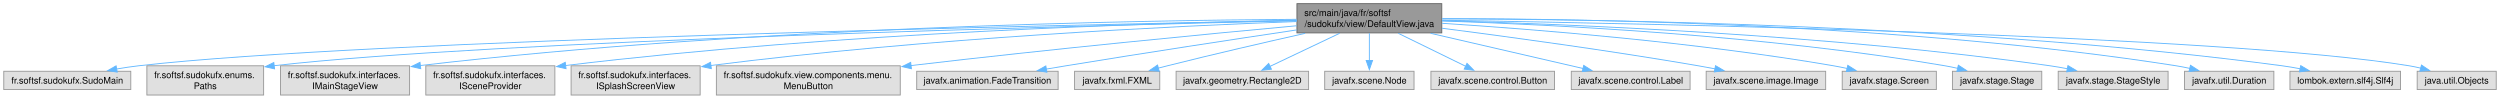
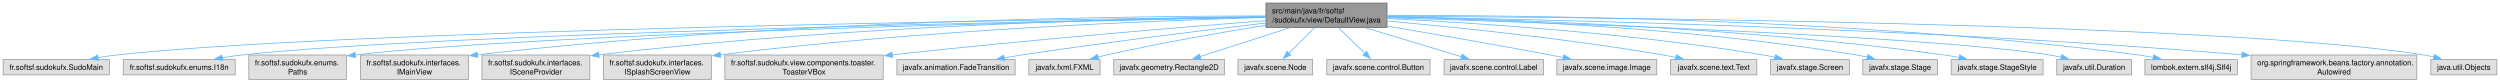
- <svg xmlns="http://www.w3.org/2000/svg" xmlns:xlink="http://www.w3.org/1999/xlink" width="2736pt" height="108pt" viewBox="0.00 0.00 2735.75 108.00">
+ <svg xmlns="http://www.w3.org/2000/svg" xmlns:xlink="http://www.w3.org/1999/xlink" width="3273pt" height="108pt" viewBox="0.00 0.00 3272.75 108.00">
  <g id="graph0" class="graph" transform="scale(1 1) rotate(0) translate(4 104)">
    <g id="Node000001" class="node">
      <g id="a_Node000001">
        <a xlink:title=" ">
-           <polygon fill="#999999" stroke="#666666" points="1573.75,-100 1415.25,-100 1415.25,-68 1573.75,-68 1573.75,-100" />
-           <text text-anchor="start" x="1423.25" y="-86.5" font-family="Helvetica,sans-Serif" font-size="10.00">src/main/java/fr/softsf</text>
-           <text text-anchor="middle" x="1494.5" y="-74.5" font-family="Helvetica,sans-Serif" font-size="10.00">/sudokufx/view/DefaultView.java</text>
+           <polygon fill="#999999" stroke="#666666" points="1811.75,-100 1653.25,-100 1653.25,-68 1811.75,-68 1811.75,-100" />
+           <text text-anchor="start" x="1661.25" y="-86.5" font-family="Helvetica,sans-Serif" font-size="10.00">src/main/java/fr/softsf</text>
+           <text text-anchor="middle" x="1732.5" y="-74.5" font-family="Helvetica,sans-Serif" font-size="10.00">/sudokufx/view/DefaultView.java</text>
        </a>
      </g>
    </g>
    <g id="Node000002" class="node">
      <g id="a_Node000002">
        <a xlink:title=" ">
          <polygon fill="#e0e0e0" stroke="#999999" points="139,-26 0,-26 0,-6 139,-6 139,-26" />
          <text text-anchor="middle" x="69.5" y="-12.5" font-family="Helvetica,sans-Serif" font-size="10.00">fr.softsf.sudokufx.SudoMain</text>
        </a>
      </g>
    </g>
    <g id="edge1_Node000001_Node000002" class="edge">
      <g id="a_edge1_Node000001_Node000002">
        <a xlink:title=" ">
-           <path fill="none" stroke="#63b8ff" d="M1415.1,-81.58C1164.98,-76.86 395.41,-60.36 147.5,-32 139.68,-31.11 131.47,-29.86 123.43,-28.47" />
-           <polygon fill="#63b8ff" stroke="#63b8ff" points="124.19,-25.06 113.72,-26.7 122.93,-31.94 124.19,-25.06" />
+           <path fill="none" stroke="#63b8ff" d="M1653.11,-82.08C1374.9,-78.59 444.89,-64.71 148.5,-32 140.49,-31.12 132.07,-29.87 123.84,-28.46" />
+           <polygon fill="#63b8ff" stroke="#63b8ff" points="124.73,-25.07 114.27,-26.74 123.49,-31.96 124.73,-25.07" />
        </a>
      </g>
    </g>
    <g id="Node000003" class="node">
      <g id="a_Node000003">
        <a xlink:title=" ">
-           <polygon fill="#e0e0e0" stroke="#999999" points="284.38,-32 156.62,-32 156.62,0 284.38,0 284.38,-32" />
-           <text text-anchor="start" x="164.62" y="-18.5" font-family="Helvetica,sans-Serif" font-size="10.00">fr.softsf.sudokufx.enums.</text>
-           <text text-anchor="middle" x="220.5" y="-6.5" font-family="Helvetica,sans-Serif" font-size="10.00">Paths</text>
+           <polygon fill="#e0e0e0" stroke="#999999" points="303.75,-26 157.25,-26 157.25,-6 303.75,-6 303.75,-26" />
+           <text text-anchor="middle" x="230.5" y="-12.5" font-family="Helvetica,sans-Serif" font-size="10.00">fr.softsf.sudokufx.enums.I18n</text>
        </a>
      </g>
    </g>
    <g id="edge2_Node000001_Node000003" class="edge">
      <g id="a_edge2_Node000001_Node000003">
        <a xlink:title=" ">
-           <path fill="none" stroke="#63b8ff" d="M1414.83,-81.28C1186.75,-76.11 533.03,-59.4 295.81,-32.1" />
-           <polygon fill="#63b8ff" stroke="#63b8ff" points="296.35,-28.64 286,-30.93 295.52,-35.59 296.35,-28.64" />
+           <path fill="none" stroke="#63b8ff" d="M1652.93,-81.66C1393.75,-77.07 575.36,-60.61 312.5,-32 304.1,-31.09 295.26,-29.81 286.62,-28.38" />
+           <polygon fill="#63b8ff" stroke="#63b8ff" points="287.38,-24.96 276.93,-26.69 286.18,-31.86 287.38,-24.96" />
        </a>
      </g>
    </g>
    <g id="Node000004" class="node">
      <g id="a_Node000004">
        <a xlink:title=" ">
-           <polygon fill="#e0e0e0" stroke="#999999" points="444.12,-32 302.88,-32 302.88,0 444.12,0 444.12,-32" />
-           <text text-anchor="start" x="310.88" y="-18.5" font-family="Helvetica,sans-Serif" font-size="10.00">fr.softsf.sudokufx.interfaces.</text>
-           <text text-anchor="middle" x="373.5" y="-6.5" font-family="Helvetica,sans-Serif" font-size="10.00">IMainStageView</text>
+           <polygon fill="#e0e0e0" stroke="#999999" points="449.38,-32 321.62,-32 321.62,0 449.38,0 449.38,-32" />
+           <text text-anchor="start" x="329.62" y="-18.5" font-family="Helvetica,sans-Serif" font-size="10.00">fr.softsf.sudokufx.enums.</text>
+           <text text-anchor="middle" x="385.5" y="-6.5" font-family="Helvetica,sans-Serif" font-size="10.00">Paths</text>
        </a>
      </g>
    </g>
    <g id="edge3_Node000001_Node000004" class="edge">
      <g id="a_edge3_Node000001_Node000004">
        <a xlink:title=" ">
-           <path fill="none" stroke="#63b8ff" d="M1414.77,-82.86C1241.69,-81.74 818.53,-74.6 455.74,-32.29" />
-           <polygon fill="#63b8ff" stroke="#63b8ff" points="456.33,-28.83 445.99,-31.14 455.51,-35.78 456.33,-28.83" />
+           <path fill="none" stroke="#63b8ff" d="M1653.17,-81.52C1415.91,-76.81 713.13,-60.89 460.81,-32.1" />
+           <polygon fill="#63b8ff" stroke="#63b8ff" points="461.34,-28.64 451,-30.94 460.52,-35.59 461.34,-28.64" />
        </a>
      </g>
    </g>
    <g id="Node000005" class="node">
      <g id="a_Node000005">
        <a xlink:title=" ">
-           <polygon fill="#e0e0e0" stroke="#999999" points="603.12,-32 461.88,-32 461.88,0 603.12,0 603.12,-32" />
-           <text text-anchor="start" x="469.88" y="-18.5" font-family="Helvetica,sans-Serif" font-size="10.00">fr.softsf.sudokufx.interfaces.</text>
-           <text text-anchor="middle" x="532.5" y="-6.5" font-family="Helvetica,sans-Serif" font-size="10.00">ISceneProvider</text>
+           <polygon fill="#e0e0e0" stroke="#999999" points="609.12,-32 467.88,-32 467.88,0 609.12,0 609.12,-32" />
+           <text text-anchor="start" x="475.88" y="-18.5" font-family="Helvetica,sans-Serif" font-size="10.00">fr.softsf.sudokufx.interfaces.</text>
+           <text text-anchor="middle" x="538.5" y="-6.5" font-family="Helvetica,sans-Serif" font-size="10.00">IMainView</text>
        </a>
      </g>
    </g>
    <g id="edge4_Node000001_Node000005" class="edge">
      <g id="a_edge4_Node000001_Node000005">
        <a xlink:title=" ">
-           <path fill="none" stroke="#63b8ff" d="M1415.04,-81.87C1261.86,-78.93 915,-68.61 614.61,-32.29" />
-           <polygon fill="#63b8ff" stroke="#63b8ff" points="615.34,-28.85 604.99,-31.11 614.49,-35.8 615.34,-28.85" />
+           <path fill="none" stroke="#63b8ff" d="M1652.76,-83.23C1471.09,-82.9 1012.47,-77.36 620.76,-32.28" />
+           <polygon fill="#63b8ff" stroke="#63b8ff" points="621.33,-28.82 610.99,-31.15 620.52,-35.78 621.33,-28.82" />
        </a>
      </g>
    </g>
    <g id="Node000006" class="node">
      <g id="a_Node000006">
        <a xlink:title=" ">
-           <polygon fill="#e0e0e0" stroke="#999999" points="762.12,-32 620.88,-32 620.88,0 762.12,0 762.12,-32" />
-           <text text-anchor="start" x="628.88" y="-18.5" font-family="Helvetica,sans-Serif" font-size="10.00">fr.softsf.sudokufx.interfaces.</text>
-           <text text-anchor="middle" x="691.5" y="-6.5" font-family="Helvetica,sans-Serif" font-size="10.00">ISplashScreenView</text>
+           <polygon fill="#e0e0e0" stroke="#999999" points="768.12,-32 626.88,-32 626.88,0 768.12,0 768.12,-32" />
+           <text text-anchor="start" x="634.88" y="-18.5" font-family="Helvetica,sans-Serif" font-size="10.00">fr.softsf.sudokufx.interfaces.</text>
+           <text text-anchor="middle" x="697.5" y="-6.5" font-family="Helvetica,sans-Serif" font-size="10.00">ISceneProvider</text>
        </a>
      </g>
    </g>
    <g id="edge5_Node000001_Node000006" class="edge">
      <g id="a_edge5_Node000001_Node000006">
        <a xlink:title=" ">
-           <path fill="none" stroke="#63b8ff" d="M1414.92,-80.45C1283.38,-75.56 1012.19,-62.64 773.82,-32.34" />
-           <polygon fill="#63b8ff" stroke="#63b8ff" points="774.36,-28.88 764,-31.08 773.47,-35.83 774.36,-28.88" />
+           <path fill="none" stroke="#63b8ff" d="M1652.87,-82.36C1490.33,-80.27 1108.61,-71.35 779.68,-32.29" />
+           <polygon fill="#63b8ff" stroke="#63b8ff" points="780.34,-28.84 769.99,-31.13 779.5,-35.79 780.34,-28.84" />
        </a>
      </g>
    </g>
    <g id="Node000007" class="node">
      <g id="a_Node000007">
        <a xlink:title=" ">
-           <polygon fill="#e0e0e0" stroke="#999999" points="981.12,-32 779.88,-32 779.88,0 981.12,0 981.12,-32" />
-           <text text-anchor="start" x="787.88" y="-18.5" font-family="Helvetica,sans-Serif" font-size="10.00">fr.softsf.sudokufx.view.components.menu.</text>
-           <text text-anchor="middle" x="880.5" y="-6.5" font-family="Helvetica,sans-Serif" font-size="10.00">MenuButton</text>
+           <polygon fill="#e0e0e0" stroke="#999999" points="927.12,-32 785.88,-32 785.88,0 927.12,0 927.12,-32" />
+           <text text-anchor="start" x="793.88" y="-18.5" font-family="Helvetica,sans-Serif" font-size="10.00">fr.softsf.sudokufx.interfaces.</text>
+           <text text-anchor="middle" x="856.5" y="-6.5" font-family="Helvetica,sans-Serif" font-size="10.00">ISplashScreenView</text>
        </a>
      </g>
    </g>
    <g id="edge6_Node000001_Node000007" class="edge">
      <g id="a_edge6_Node000001_Node000007">
        <a xlink:title=" ">
-           <path fill="none" stroke="#63b8ff" d="M1414.97,-75.81C1317.9,-66.84 1148.45,-50.57 992.68,-32.23" />
-           <polygon fill="#63b8ff" stroke="#63b8ff" points="993.33,-28.79 982.99,-31.09 992.51,-35.74 993.33,-28.79" />
+           <path fill="none" stroke="#63b8ff" d="M1653.01,-81.17C1511.25,-77.19 1205.37,-65.37 938.56,-32.3" />
+           <polygon fill="#63b8ff" stroke="#63b8ff" points="939.35,-28.87 928.99,-31.1 938.48,-35.81 939.35,-28.87" />
        </a>
      </g>
    </g>
    <g id="Node000008" class="node">
      <g id="a_Node000008">
        <a xlink:title=" ">
-           <polygon fill="#e0e0e0" stroke="#999999" points="1153.88,-26 999.12,-26 999.12,-6 1153.88,-6 1153.88,-26" />
-           <text text-anchor="middle" x="1076.5" y="-12.5" font-family="Helvetica,sans-Serif" font-size="10.00">javafx.animation.FadeTransition</text>
+           <polygon fill="#e0e0e0" stroke="#999999" points="1152.12,-32 944.88,-32 944.88,0 1152.12,0 1152.12,-32" />
+           <text text-anchor="start" x="952.88" y="-18.5" font-family="Helvetica,sans-Serif" font-size="10.00">fr.softsf.sudokufx.view.components.toaster.</text>
+           <text text-anchor="middle" x="1048.5" y="-6.5" font-family="Helvetica,sans-Serif" font-size="10.00">ToasterVBox</text>
        </a>
      </g>
    </g>
    <g id="edge7_Node000001_Node000008" class="edge">
      <g id="a_edge7_Node000001_Node000008">
        <a xlink:title=" ">
-           <path fill="none" stroke="#63b8ff" d="M1414.94,-71.24C1347.64,-61.18 1248.68,-46.13 1162.5,-32 1155.53,-30.86 1148.25,-29.63 1141,-28.4" />
-           <polygon fill="#63b8ff" stroke="#63b8ff" points="1141.63,-24.95 1131.18,-26.71 1140.44,-31.85 1141.63,-24.95" />
+           <path fill="none" stroke="#63b8ff" d="M1652.95,-76.98C1544.79,-68.55 1344.99,-52.12 1163.89,-32.23" />
+           <polygon fill="#63b8ff" stroke="#63b8ff" points="1164.37,-28.77 1154.04,-31.15 1163.6,-35.72 1164.37,-28.77" />
        </a>
      </g>
    </g>
    <g id="Node000009" class="node">
      <g id="a_Node000009">
        <a xlink:title=" ">
-           <polygon fill="#e0e0e0" stroke="#999999" points="1265.12,-26 1171.88,-26 1171.88,-6 1265.12,-6 1265.12,-26" />
-           <text text-anchor="middle" x="1218.5" y="-12.5" font-family="Helvetica,sans-Serif" font-size="10.00">javafx.fxml.FXML</text>
+           <polygon fill="#e0e0e0" stroke="#999999" points="1324.88,-26 1170.12,-26 1170.12,-6 1324.88,-6 1324.88,-26" />
+           <text text-anchor="middle" x="1247.5" y="-12.5" font-family="Helvetica,sans-Serif" font-size="10.00">javafx.animation.FadeTransition</text>
        </a>
      </g>
    </g>
    <g id="edge8_Node000001_Node000009" class="edge">
      <g id="a_edge8_Node000001_Node000009">
        <a xlink:title=" ">
-           <path fill="none" stroke="#63b8ff" d="M1424.16,-67.51C1380.65,-57.75 1323.71,-44.64 1273.5,-32 1270.2,-31.17 1266.79,-30.29 1263.37,-29.39" />
-           <polygon fill="#63b8ff" stroke="#63b8ff" points="1264.5,-26.07 1253.94,-26.88 1262.7,-32.84 1264.5,-26.07" />
+           <path fill="none" stroke="#63b8ff" d="M1652.86,-73.9C1572.22,-64.44 1443.98,-48.69 1333.5,-32 1326.05,-30.87 1318.25,-29.62 1310.52,-28.33" />
+           <polygon fill="#63b8ff" stroke="#63b8ff" points="1311.22,-24.9 1300.77,-26.68 1310.05,-31.8 1311.22,-24.9" />
        </a>
      </g>
    </g>
    <g id="Node000010" class="node">
      <g id="a_Node000010">
        <a xlink:title=" ">
-           <polygon fill="#e0e0e0" stroke="#999999" points="1428,-26 1283,-26 1283,-6 1428,-6 1428,-26" />
-           <text text-anchor="middle" x="1355.5" y="-12.5" font-family="Helvetica,sans-Serif" font-size="10.00">javafx.geometry.Rectangle2D</text>
+           <polygon fill="#e0e0e0" stroke="#999999" points="1436.12,-26 1342.88,-26 1342.88,-6 1436.12,-6 1436.12,-26" />
+           <text text-anchor="middle" x="1389.5" y="-12.5" font-family="Helvetica,sans-Serif" font-size="10.00">javafx.fxml.FXML</text>
        </a>
      </g>
    </g>
    <g id="edge9_Node000001_Node000010" class="edge">
      <g id="a_edge9_Node000001_Node000010">
        <a xlink:title=" ">
-           <path fill="none" stroke="#63b8ff" d="M1461.91,-67.53C1438.88,-56.59 1408.23,-42.04 1385.74,-31.36" />
-           <polygon fill="#63b8ff" stroke="#63b8ff" points="1387.33,-28.24 1376.79,-27.11 1384.32,-34.56 1387.33,-28.24" />
+           <path fill="none" stroke="#63b8ff" d="M1652.96,-70.91C1594.92,-61.61 1514.48,-47.71 1444.5,-32 1440.77,-31.16 1436.9,-30.23 1433.04,-29.26" />
+           <polygon fill="#63b8ff" stroke="#63b8ff" points="1434.27,-25.97 1423.71,-26.84 1432.5,-32.74 1434.27,-25.97" />
        </a>
      </g>
    </g>
    <g id="Node000011" class="node">
      <g id="a_Node000011">
        <a xlink:title=" ">
-           <polygon fill="#e0e0e0" stroke="#999999" points="1543.38,-26 1445.62,-26 1445.62,-6 1543.38,-6 1543.38,-26" />
-           <text text-anchor="middle" x="1494.5" y="-12.5" font-family="Helvetica,sans-Serif" font-size="10.00">javafx.scene.Node</text>
+           <polygon fill="#e0e0e0" stroke="#999999" points="1599,-26 1454,-26 1454,-6 1599,-6 1599,-26" />
+           <text text-anchor="middle" x="1526.5" y="-12.5" font-family="Helvetica,sans-Serif" font-size="10.00">javafx.geometry.Rectangle2D</text>
        </a>
      </g>
    </g>
    <g id="edge10_Node000001_Node000011" class="edge">
      <g id="a_edge10_Node000001_Node000011">
        <a xlink:title=" ">
-           <path fill="none" stroke="#63b8ff" d="M1494.5,-67.69C1494.5,-58.8 1494.5,-47.46 1494.5,-37.77" />
-           <polygon fill="#63b8ff" stroke="#63b8ff" points="1498,-37.83 1494.5,-27.83 1491,-37.83 1498,-37.83" />
+           <path fill="none" stroke="#63b8ff" d="M1684.2,-67.53C1648.52,-56.09 1600.49,-40.71 1566.85,-29.93" />
+           <polygon fill="#63b8ff" stroke="#63b8ff" points="1568.06,-26.64 1557.47,-26.92 1565.92,-33.31 1568.06,-26.64" />
        </a>
      </g>
    </g>
    <g id="Node000012" class="node">
      <g id="a_Node000012">
        <a xlink:title=" ">
-           <polygon fill="#e0e0e0" stroke="#999999" points="1697.12,-26 1561.88,-26 1561.88,-6 1697.12,-6 1697.12,-26" />
-           <text text-anchor="middle" x="1629.5" y="-12.5" font-family="Helvetica,sans-Serif" font-size="10.00">javafx.scene.control.Button</text>
+           <polygon fill="#e0e0e0" stroke="#999999" points="1714.38,-26 1616.62,-26 1616.62,-6 1714.38,-6 1714.38,-26" />
+           <text text-anchor="middle" x="1665.5" y="-12.5" font-family="Helvetica,sans-Serif" font-size="10.00">javafx.scene.Node</text>
        </a>
      </g>
    </g>
    <g id="edge11_Node000001_Node000012" class="edge">
      <g id="a_edge11_Node000001_Node000012">
        <a xlink:title=" ">
-           <path fill="none" stroke="#63b8ff" d="M1526.15,-67.53C1548.42,-56.64 1578.02,-42.17 1599.83,-31.5" />
-           <polygon fill="#63b8ff" stroke="#63b8ff" points="1601.34,-34.66 1608.79,-27.12 1598.27,-28.37 1601.34,-34.66" />
+           <path fill="none" stroke="#63b8ff" d="M1716.96,-67.69C1706.81,-57.7 1693.54,-44.63 1683.02,-34.26" />
+           <polygon fill="#63b8ff" stroke="#63b8ff" points="1685.62,-31.9 1676.04,-27.38 1680.7,-36.89 1685.62,-31.9" />
        </a>
      </g>
    </g>
    <g id="Node000013" class="node">
      <g id="a_Node000013">
        <a xlink:title=" ">
-           <polygon fill="#e0e0e0" stroke="#999999" points="1845.5,-26 1715.5,-26 1715.5,-6 1845.5,-6 1845.5,-26" />
-           <text text-anchor="middle" x="1780.5" y="-12.5" font-family="Helvetica,sans-Serif" font-size="10.00">javafx.scene.control.Label</text>
+           <polygon fill="#e0e0e0" stroke="#999999" points="1868.12,-26 1732.88,-26 1732.88,-6 1868.12,-6 1868.12,-26" />
+           <text text-anchor="middle" x="1800.5" y="-12.5" font-family="Helvetica,sans-Serif" font-size="10.00">javafx.scene.control.Button</text>
        </a>
      </g>
    </g>
    <g id="edge12_Node000001_Node000013" class="edge">
      <g id="a_edge12_Node000001_Node000013">
        <a xlink:title=" ">
-           <path fill="none" stroke="#63b8ff" d="M1561.55,-67.53C1612.5,-55.77 1681.56,-39.83 1728.4,-29.02" />
-           <polygon fill="#63b8ff" stroke="#63b8ff" points="1729.07,-32.46 1738.03,-26.8 1727.5,-25.64 1729.07,-32.46" />
+           <path fill="none" stroke="#63b8ff" d="M1748.27,-67.69C1758.57,-57.7 1772.04,-44.63 1782.72,-34.26" />
+           <polygon fill="#63b8ff" stroke="#63b8ff" points="1785.08,-36.85 1789.82,-27.37 1780.2,-31.82 1785.08,-36.85" />
        </a>
      </g>
    </g>
    <g id="Node000014" class="node">
      <g id="a_Node000014">
        <a xlink:title=" ">
-           <polygon fill="#e0e0e0" stroke="#999999" points="1993.88,-26 1863.12,-26 1863.12,-6 1993.88,-6 1993.88,-26" />
-           <text text-anchor="middle" x="1928.5" y="-12.5" font-family="Helvetica,sans-Serif" font-size="10.00">javafx.scene.image.Image</text>
+           <polygon fill="#e0e0e0" stroke="#999999" points="2016.5,-26 1886.5,-26 1886.5,-6 2016.5,-6 2016.5,-26" />
+           <text text-anchor="middle" x="1951.5" y="-12.5" font-family="Helvetica,sans-Serif" font-size="10.00">javafx.scene.control.Label</text>
        </a>
      </g>
    </g>
    <g id="edge13_Node000001_Node000014" class="edge">
      <g id="a_edge13_Node000001_Node000014">
        <a xlink:title=" ">
-           <path fill="none" stroke="#63b8ff" d="M1574.07,-73.1C1647.16,-63.69 1758.39,-48.53 1854.5,-32 1860.47,-30.97 1866.71,-29.83 1872.91,-28.64" />
-           <polygon fill="#63b8ff" stroke="#63b8ff" points="1873.34,-32.12 1882.49,-26.76 1872,-25.25 1873.34,-32.12" />
+           <path fill="none" stroke="#63b8ff" d="M1783.85,-67.53C1822.11,-55.99 1873.73,-40.44 1909.54,-29.65" />
+           <polygon fill="#63b8ff" stroke="#63b8ff" points="1910.1,-33.13 1918.66,-26.9 1908.08,-26.43 1910.1,-33.13" />
        </a>
      </g>
    </g>
    <g id="Node000015" class="node">
      <g id="a_Node000015">
        <a xlink:title=" ">
-           <polygon fill="#e0e0e0" stroke="#999999" points="2115,-26 2012,-26 2012,-6 2115,-6 2115,-26" />
-           <text text-anchor="middle" x="2063.5" y="-12.5" font-family="Helvetica,sans-Serif" font-size="10.00">javafx.stage.Screen</text>
+           <polygon fill="#e0e0e0" stroke="#999999" points="2164.88,-26 2034.12,-26 2034.12,-6 2164.88,-6 2164.88,-26" />
+           <text text-anchor="middle" x="2099.5" y="-12.5" font-family="Helvetica,sans-Serif" font-size="10.00">javafx.scene.image.Image</text>
        </a>
      </g>
    </g>
    <g id="edge14_Node000001_Node000015" class="edge">
      <g id="a_edge14_Node000001_Node000015">
        <a xlink:title=" ">
-           <path fill="none" stroke="#63b8ff" d="M1574.16,-78.49C1674.58,-72.01 1852.26,-57.88 2002.5,-32 2007.41,-31.15 2012.51,-30.13 2017.57,-29.03" />
-           <polygon fill="#63b8ff" stroke="#63b8ff" points="2018.09,-32.5 2027.04,-26.84 2016.51,-25.68 2018.09,-32.5" />
+           <path fill="none" stroke="#63b8ff" d="M1812.2,-69.74C1871.18,-59.78 1953.45,-45.57 2025.5,-32 2031.07,-30.95 2036.88,-29.83 2042.67,-28.68" />
+           <polygon fill="#63b8ff" stroke="#63b8ff" points="2043.14,-32.16 2052.26,-26.78 2041.77,-25.3 2043.14,-32.16" />
        </a>
      </g>
    </g>
    <g id="Node000016" class="node">
      <g id="a_Node000016">
        <a xlink:title=" ">
-           <polygon fill="#e0e0e0" stroke="#999999" points="2230.38,-26 2132.62,-26 2132.62,-6 2230.38,-6 2230.38,-26" />
-           <text text-anchor="middle" x="2181.5" y="-12.5" font-family="Helvetica,sans-Serif" font-size="10.00">javafx.stage.Stage</text>
+           <polygon fill="#e0e0e0" stroke="#999999" points="2295.88,-26 2183.12,-26 2183.12,-6 2295.88,-6 2295.88,-26" />
+           <text text-anchor="middle" x="2239.5" y="-12.5" font-family="Helvetica,sans-Serif" font-size="10.00">javafx.scene.text.Text</text>
        </a>
      </g>
    </g>
    <g id="edge15_Node000001_Node000016" class="edge">
      <g id="a_edge15_Node000001_Node000016">
        <a xlink:title=" ">
-           <path fill="none" stroke="#63b8ff" d="M1574.13,-81.05C1694.2,-77.11 1928.44,-65.46 2124.5,-32 2129.1,-31.22 2133.86,-30.24 2138.59,-29.15" />
-           <polygon fill="#63b8ff" stroke="#63b8ff" points="2139.11,-32.63 2147.99,-26.85 2137.45,-25.83 2139.11,-32.63" />
+           <path fill="none" stroke="#63b8ff" d="M1812.14,-76.41C1900.74,-68.47 2047.96,-53.46 2173.5,-32 2179.01,-31.06 2184.74,-29.95 2190.43,-28.77" />
+           <polygon fill="#63b8ff" stroke="#63b8ff" points="2190.74,-32.28 2199.77,-26.75 2189.26,-25.44 2190.74,-32.28" />
        </a>
      </g>
    </g>
    <g id="Node000017" class="node">
      <g id="a_Node000017">
        <a xlink:title=" ">
-           <polygon fill="#e0e0e0" stroke="#999999" points="2368.62,-26 2248.38,-26 2248.38,-6 2368.62,-6 2368.62,-26" />
-           <text text-anchor="middle" x="2308.5" y="-12.5" font-family="Helvetica,sans-Serif" font-size="10.00">javafx.stage.StageStyle</text>
+           <polygon fill="#e0e0e0" stroke="#999999" points="2417,-26 2314,-26 2314,-6 2417,-6 2417,-26" />
+           <text text-anchor="middle" x="2365.5" y="-12.5" font-family="Helvetica,sans-Serif" font-size="10.00">javafx.stage.Screen</text>
        </a>
      </g>
    </g>
    <g id="edge16_Node000001_Node000017" class="edge">
      <g id="a_edge16_Node000001_Node000017">
        <a xlink:title=" ">
-           <path fill="none" stroke="#63b8ff" d="M1574.01,-81.36C1710.68,-77.68 1998.68,-66.23 2239.5,-32 2245.64,-31.13 2252.06,-30.01 2258.39,-28.79" />
-           <polygon fill="#63b8ff" stroke="#63b8ff" points="2259.06,-32.22 2268.15,-26.79 2257.65,-25.36 2259.06,-32.22" />
+           <path fill="none" stroke="#63b8ff" d="M1812.1,-79.73C1923.04,-74.31 2130.18,-61.03 2304.5,-32 2309.48,-31.17 2314.64,-30.15 2319.77,-29.04" />
+           <polygon fill="#63b8ff" stroke="#63b8ff" points="2320.42,-32.48 2329.38,-26.83 2318.85,-25.66 2320.42,-32.48" />
        </a>
      </g>
    </g>
    <g id="Node000018" class="node">
      <g id="a_Node000018">
        <a xlink:title=" ">
-           <polygon fill="#e0e0e0" stroke="#999999" points="2484.38,-26 2386.62,-26 2386.62,-6 2484.38,-6 2484.38,-26" />
-           <text text-anchor="middle" x="2435.5" y="-12.5" font-family="Helvetica,sans-Serif" font-size="10.00">javafx.util.Duration</text>
+           <polygon fill="#e0e0e0" stroke="#999999" points="2532.38,-26 2434.62,-26 2434.62,-6 2532.38,-6 2532.38,-26" />
+           <text text-anchor="middle" x="2483.5" y="-12.5" font-family="Helvetica,sans-Serif" font-size="10.00">javafx.stage.Stage</text>
        </a>
      </g>
    </g>
    <g id="edge17_Node000001_Node000018" class="edge">
      <g id="a_edge17_Node000001_Node000018">
        <a xlink:title=" ">
-           <path fill="none" stroke="#63b8ff" d="M1574.2,-83.59C1729.69,-83.59 2083.95,-77.98 2377.5,-32 2382.43,-31.23 2387.55,-30.22 2392.62,-29.09" />
-           <polygon fill="#63b8ff" stroke="#63b8ff" points="2393.15,-32.56 2402.05,-26.82 2391.51,-25.75 2393.15,-32.56" />
+           <path fill="none" stroke="#63b8ff" d="M1812.16,-81.9C1941.79,-79.04 2206.05,-68.79 2426.5,-32 2431.16,-31.22 2435.98,-30.24 2440.77,-29.15" />
+           <polygon fill="#63b8ff" stroke="#63b8ff" points="2441.42,-32.59 2450.3,-26.81 2439.75,-25.79 2441.42,-32.59" />
        </a>
      </g>
    </g>
    <g id="Node000019" class="node">
      <g id="a_Node000019">
        <a xlink:title=" ">
-           <polygon fill="#e0e0e0" stroke="#999999" points="2623,-26 2502,-26 2502,-6 2623,-6 2623,-26" />
-           <text text-anchor="middle" x="2562.5" y="-12.5" font-family="Helvetica,sans-Serif" font-size="10.00">lombok.extern.slf4j.Slf4j</text>
+           <polygon fill="#e0e0e0" stroke="#999999" points="2670.62,-26 2550.38,-26 2550.38,-6 2670.62,-6 2670.62,-26" />
+           <text text-anchor="middle" x="2610.5" y="-12.5" font-family="Helvetica,sans-Serif" font-size="10.00">javafx.stage.StageStyle</text>
        </a>
      </g>
    </g>
    <g id="edge18_Node000001_Node000019" class="edge">
      <g id="a_edge18_Node000001_Node000019">
        <a xlink:title=" ">
-           <path fill="none" stroke="#63b8ff" d="M1574.22,-83.33C1744.05,-83.06 2153.74,-77.3 2493.5,-32 2499.96,-31.14 2506.71,-29.99 2513.36,-28.71" />
-           <polygon fill="#63b8ff" stroke="#63b8ff" points="2513.8,-32.19 2522.89,-26.75 2512.39,-25.33 2513.8,-32.19" />
+           <path fill="none" stroke="#63b8ff" d="M1812.13,-81.96C1957.65,-79.18 2275.98,-69.01 2541.5,-32 2547.88,-31.11 2554.54,-29.96 2561.11,-28.68" />
+           <polygon fill="#63b8ff" stroke="#63b8ff" points="2561.43,-32.19 2570.52,-26.75 2560.02,-25.33 2561.43,-32.19" />
        </a>
      </g>
    </g>
    <g id="Node000020" class="node">
      <g id="a_Node000020">
        <a xlink:title=" ">
-           <polygon fill="#e0e0e0" stroke="#999999" points="2727.75,-26 2641.25,-26 2641.25,-6 2727.75,-6 2727.75,-26" />
-           <text text-anchor="middle" x="2684.5" y="-12.5" font-family="Helvetica,sans-Serif" font-size="10.00">java.util.Objects</text>
+           <polygon fill="#e0e0e0" stroke="#999999" points="2786.38,-26 2688.62,-26 2688.62,-6 2786.38,-6 2786.38,-26" />
+           <text text-anchor="middle" x="2737.5" y="-12.5" font-family="Helvetica,sans-Serif" font-size="10.00">javafx.util.Duration</text>
        </a>
      </g>
    </g>
    <g id="edge19_Node000001_Node000020" class="edge">
      <g id="a_edge19_Node000001_Node000020">
        <a xlink:title=" ">
-           <path fill="none" stroke="#63b8ff" d="M1574.07,-81.87C1797.61,-78.32 2428.32,-65.54 2632.5,-32 2636.64,-31.32 2640.91,-30.42 2645.15,-29.4" />
-           <polygon fill="#63b8ff" stroke="#63b8ff" points="2645.94,-32.81 2654.71,-26.87 2644.14,-26.05 2645.94,-32.81" />
+           <path fill="none" stroke="#63b8ff" d="M1812.22,-80.75C2008.87,-74.88 2513.23,-57.71 2679.5,-32 2684.43,-31.24 2689.55,-30.23 2694.62,-29.11" />
+           <polygon fill="#63b8ff" stroke="#63b8ff" points="2695.15,-32.58 2704.05,-26.84 2693.51,-25.77 2695.15,-32.58" />
+         </a>
+       </g>
+     </g>
+     <g id="Node000021" class="node">
+       <g id="a_Node000021">
+         <a xlink:title=" ">
+           <polygon fill="#e0e0e0" stroke="#999999" points="2925,-26 2804,-26 2804,-6 2925,-6 2925,-26" />
+           <text text-anchor="middle" x="2864.5" y="-12.5" font-family="Helvetica,sans-Serif" font-size="10.00">lombok.extern.slf4j.Slf4j</text>
+         </a>
+       </g>
+     </g>
+     <g id="edge20_Node000001_Node000021" class="edge">
+       <g id="a_edge20_Node000001_Node000021">
+         <a xlink:title=" ">
+           <path fill="none" stroke="#63b8ff" d="M1812.25,-83.68C1989.74,-84.22 2430.52,-80.09 2795.5,-32 2801.96,-31.15 2808.72,-30 2815.36,-28.72" />
+           <polygon fill="#63b8ff" stroke="#63b8ff" points="2815.8,-32.21 2824.89,-26.77 2814.4,-25.35 2815.8,-32.21" />
+         </a>
+       </g>
+     </g>
+     <g id="Node000022" class="node">
+       <g id="a_Node000022">
+         <a xlink:title=" ">
+           <polygon fill="#e0e0e0" stroke="#999999" points="3160,-32 2943,-32 2943,0 3160,0 3160,-32" />
+           <text text-anchor="start" x="2951" y="-18.5" font-family="Helvetica,sans-Serif" font-size="10.00">org.springframework.beans.factory.annotation.</text>
+           <text text-anchor="middle" x="3051.5" y="-6.5" font-family="Helvetica,sans-Serif" font-size="10.00">Autowired</text>
+         </a>
+       </g>
+     </g>
+     <g id="edge21_Node000001_Node000022" class="edge">
+       <g id="a_edge21_Node000001_Node000022">
+         <a xlink:title=" ">
+           <path fill="none" stroke="#63b8ff" d="M1812.12,-81.96C2003.31,-78.97 2503.65,-68.13 2931.19,-32.24" />
+           <polygon fill="#63b8ff" stroke="#63b8ff" points="2931.37,-35.74 2941.04,-31.4 2930.78,-28.76 2931.37,-35.74" />
+         </a>
+       </g>
+     </g>
+     <g id="Node000023" class="node">
+       <g id="a_Node000023">
+         <a xlink:title=" ">
+           <polygon fill="#e0e0e0" stroke="#999999" points="3264.75,-26 3178.25,-26 3178.25,-6 3264.75,-6 3264.75,-26" />
+           <text text-anchor="middle" x="3221.5" y="-12.5" font-family="Helvetica,sans-Serif" font-size="10.00">java.util.Objects</text>
+         </a>
+       </g>
+     </g>
+     <g id="edge22_Node000001_Node000023" class="edge">
+       <g id="a_edge22_Node000001_Node000023">
+         <a xlink:title=" ">
+           <path fill="none" stroke="#63b8ff" d="M1812.24,-82.74C2073.95,-81.49 2904.95,-74.19 3169.5,-32 3173.81,-31.31 3178.27,-30.38 3182.69,-29.31" />
+           <polygon fill="#63b8ff" stroke="#63b8ff" points="3183.22,-32.79 3191.99,-26.84 3181.42,-26.03 3183.22,-32.79" />
        </a>
      </g>
    </g>
  </g>
</svg>
